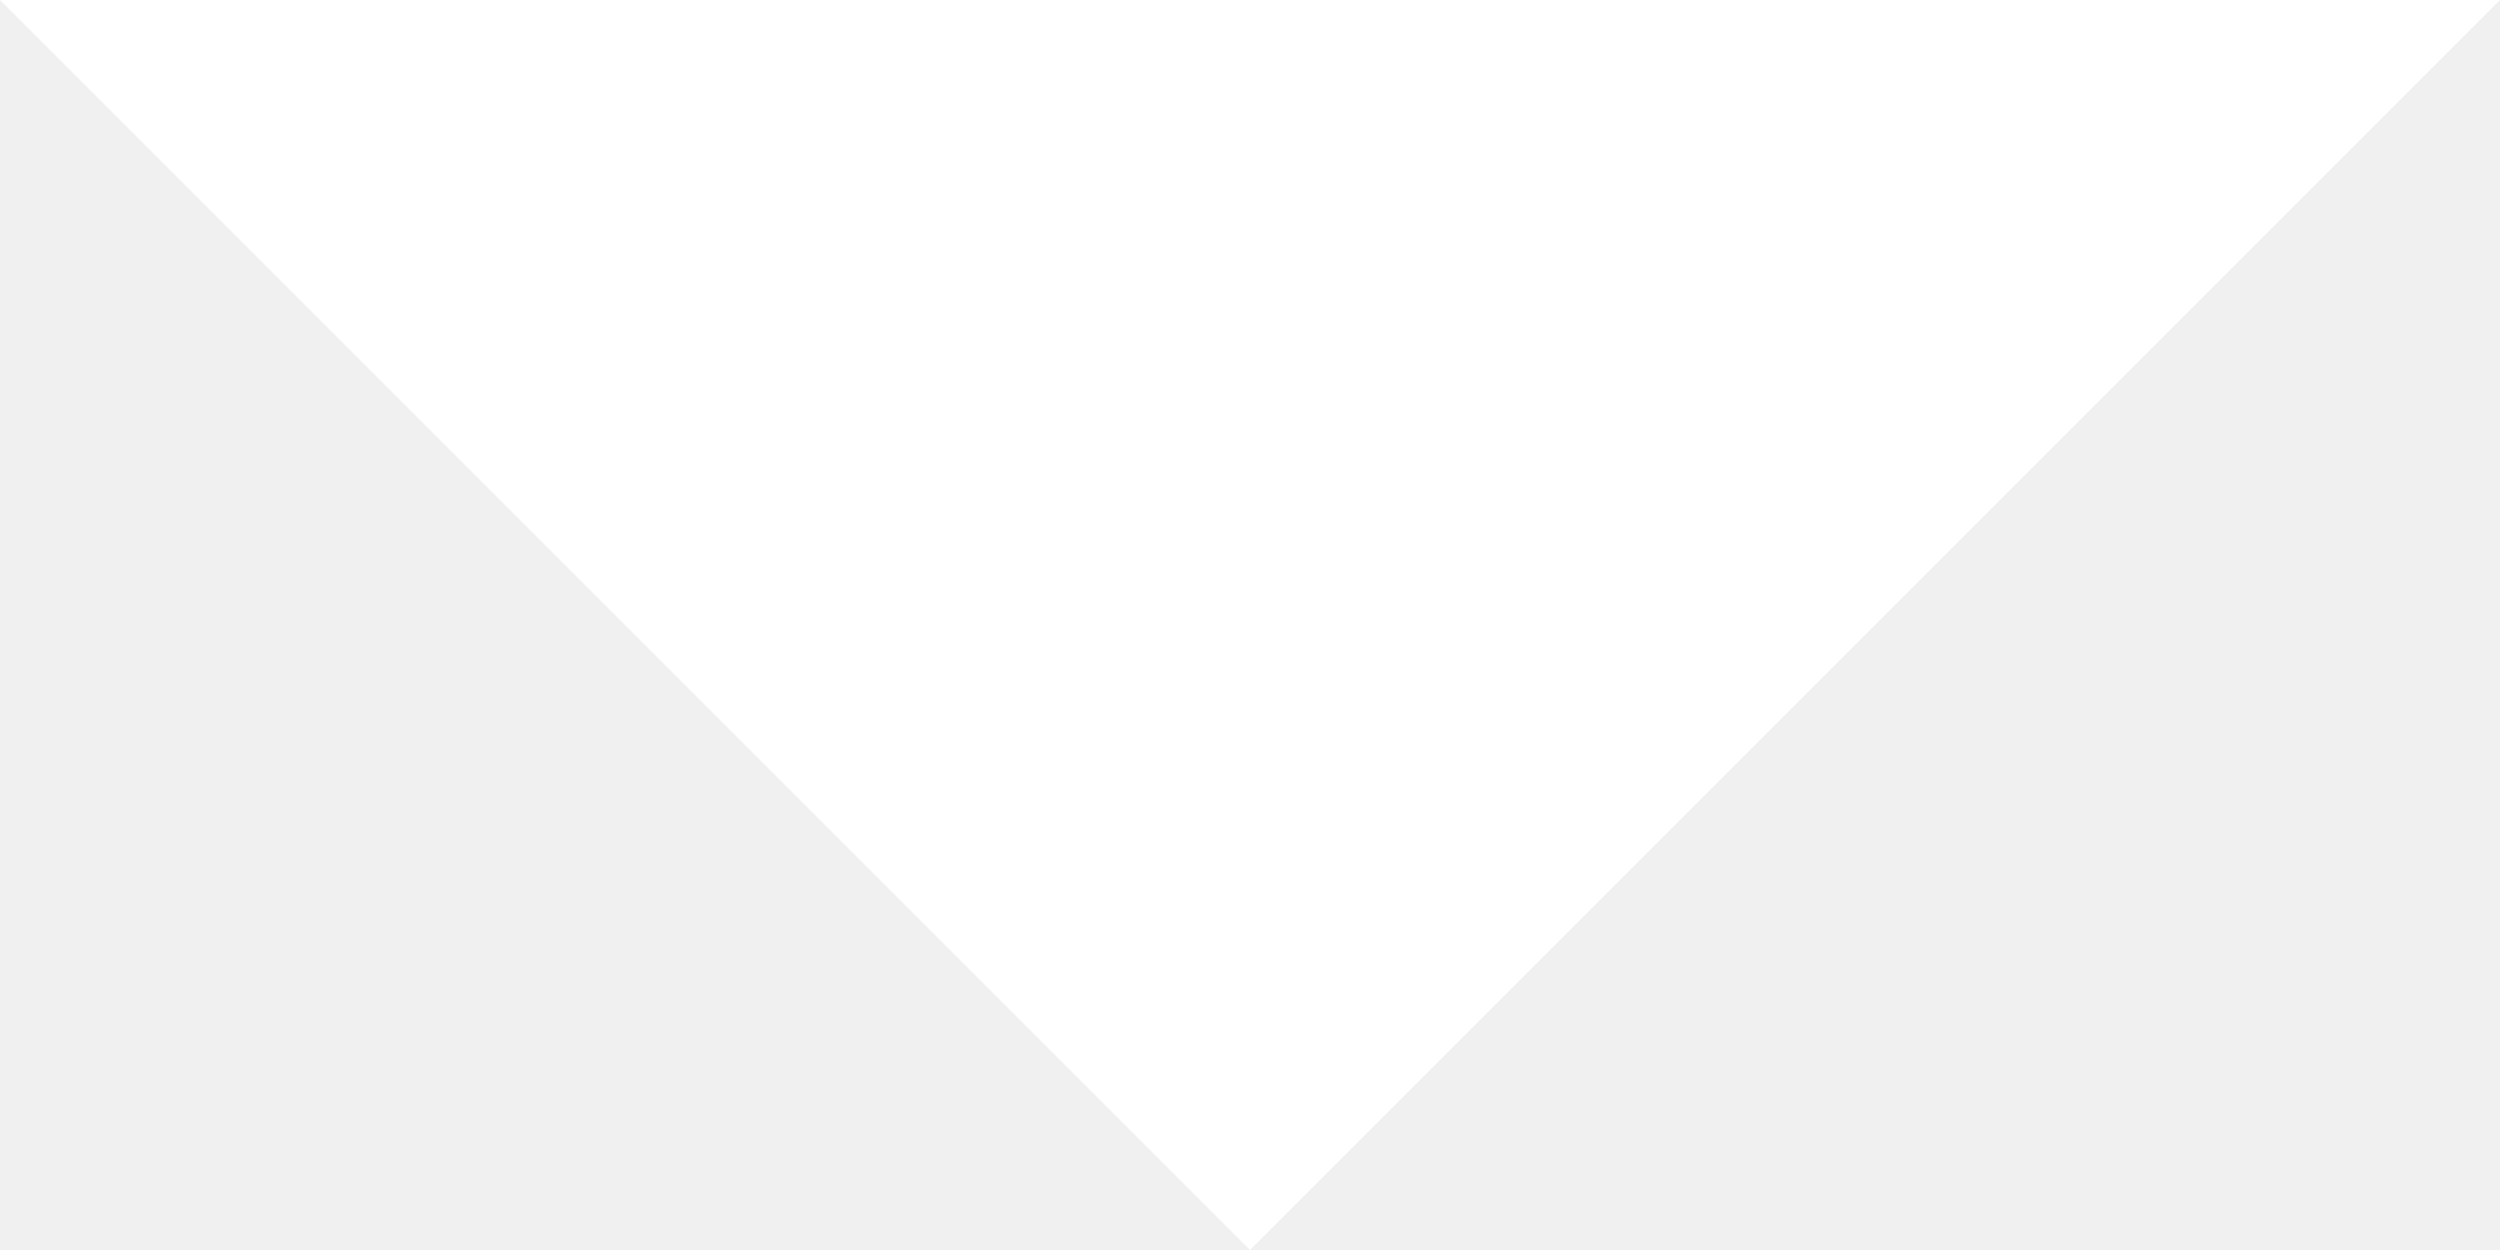
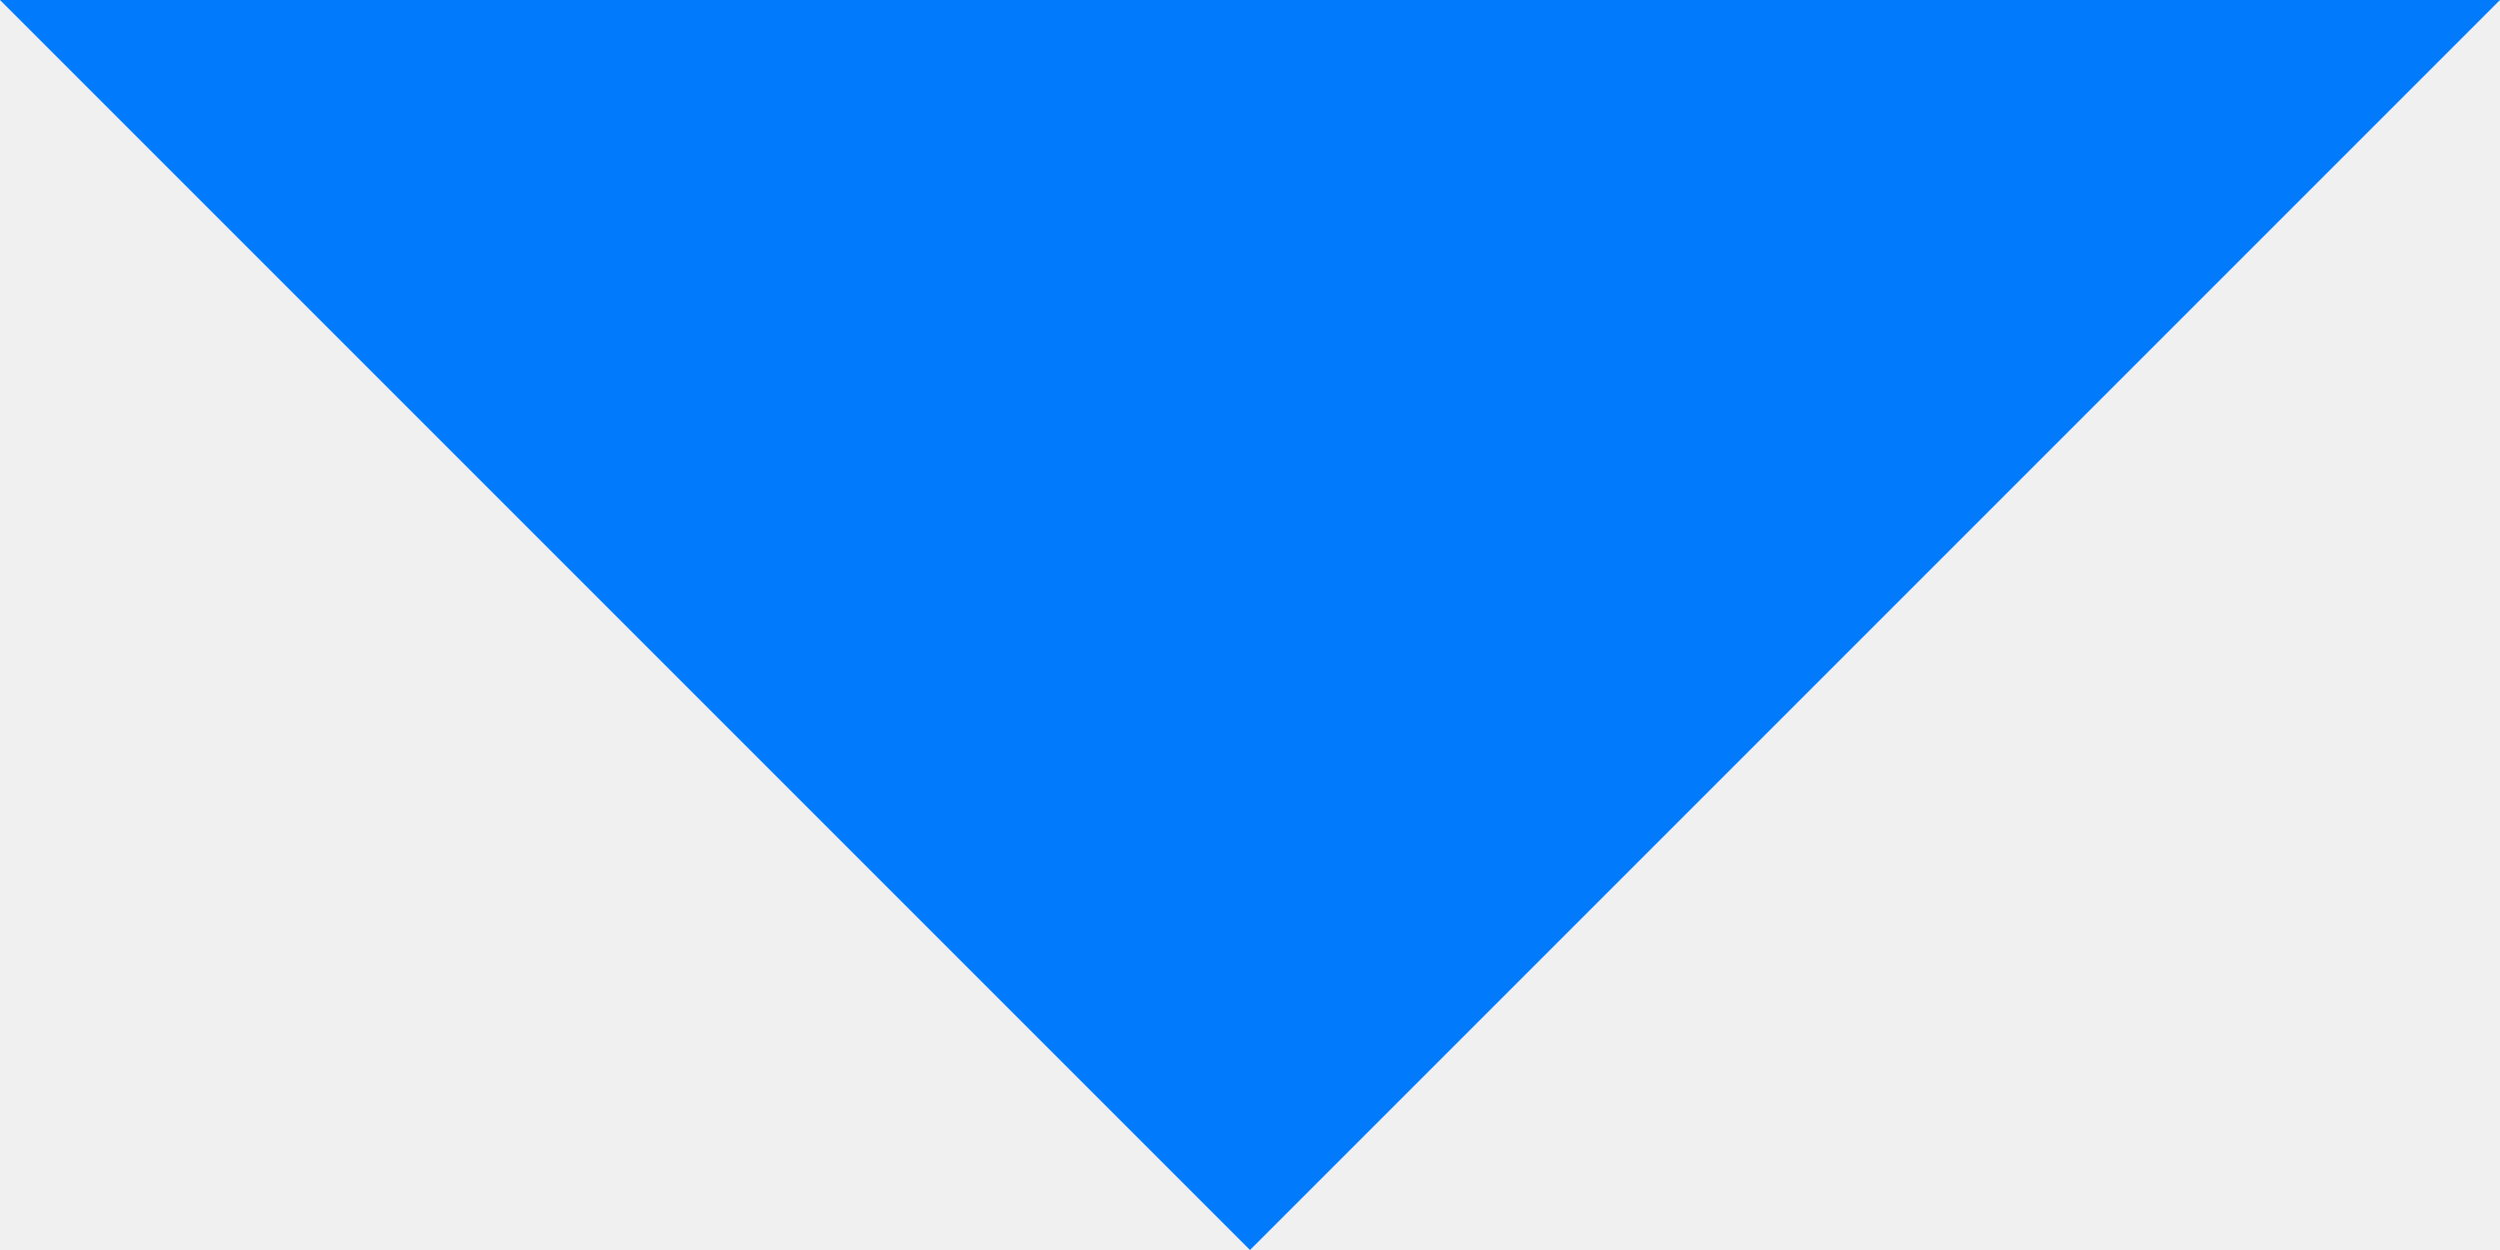
<svg xmlns="http://www.w3.org/2000/svg" width="12" height="6" viewBox="0 0 12 6" fill="none">
-   <path fill-rule="evenodd" clip-rule="evenodd" d="M0 0L6 6L12 0L0 0Z" fill="white" />
+   <path fill-rule="evenodd" clip-rule="evenodd" d="M0 0L6 6L12 0L0 0Z" fill="#017AFB" />
</svg>
